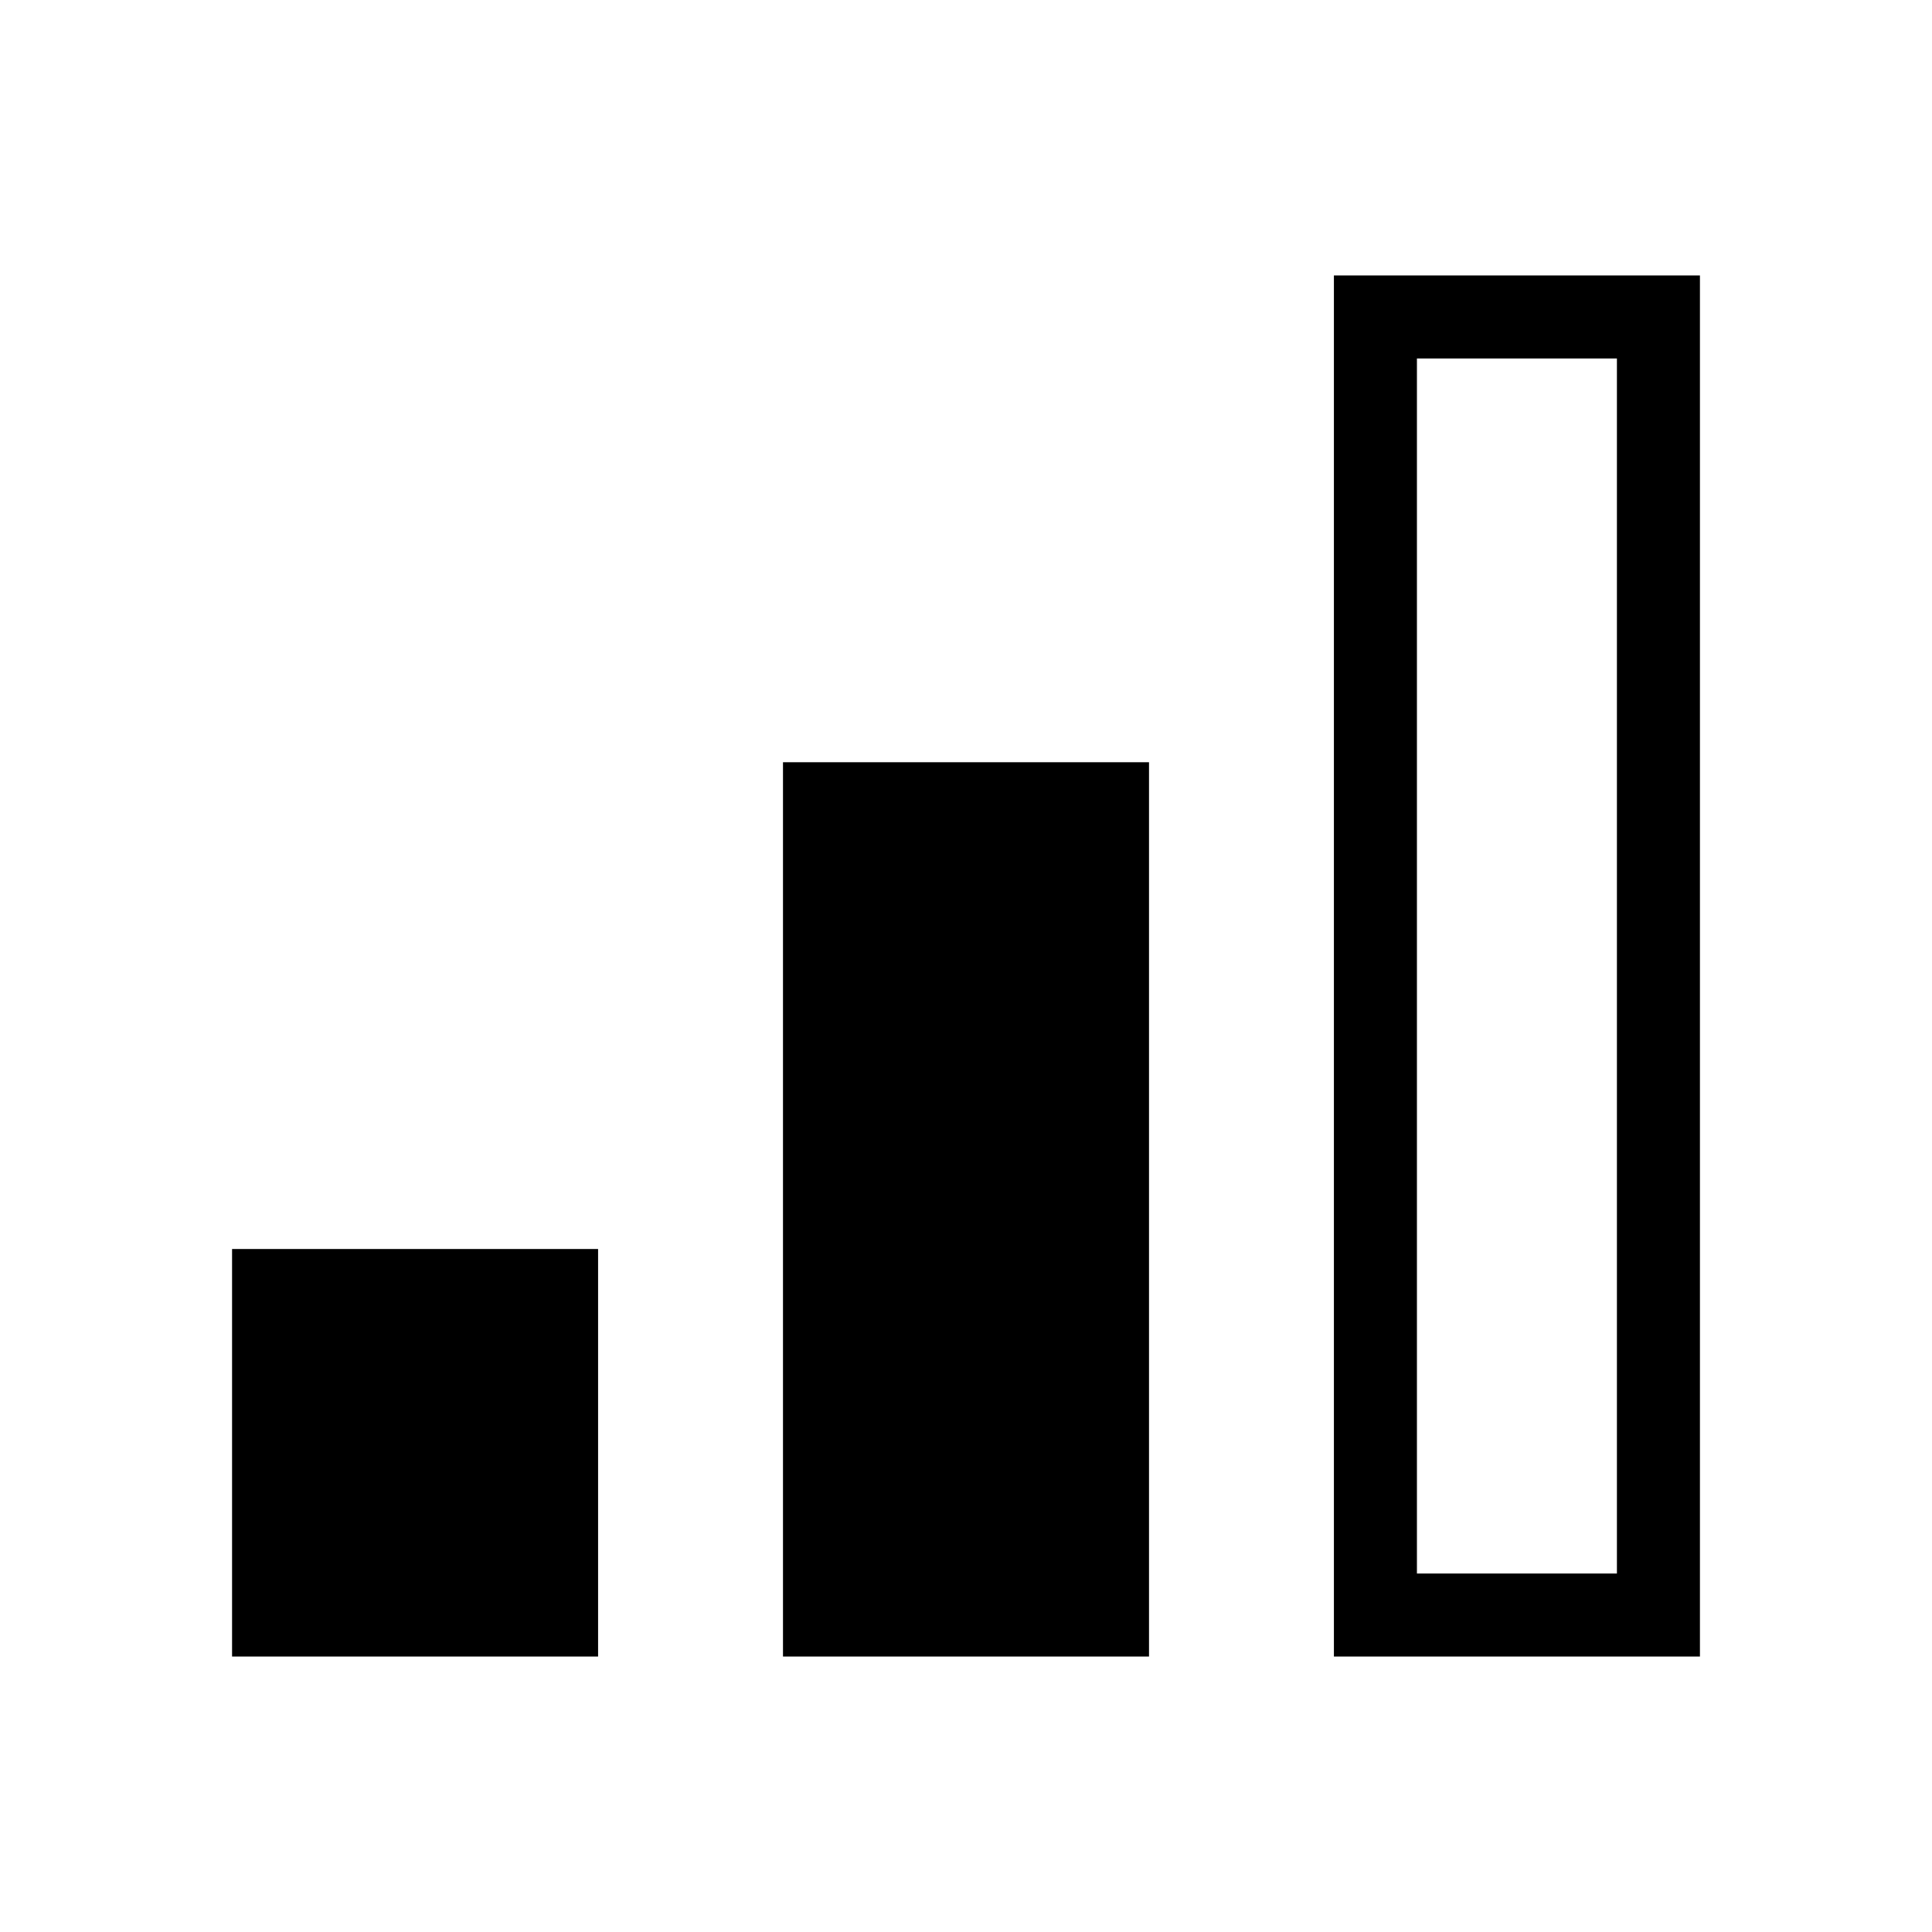
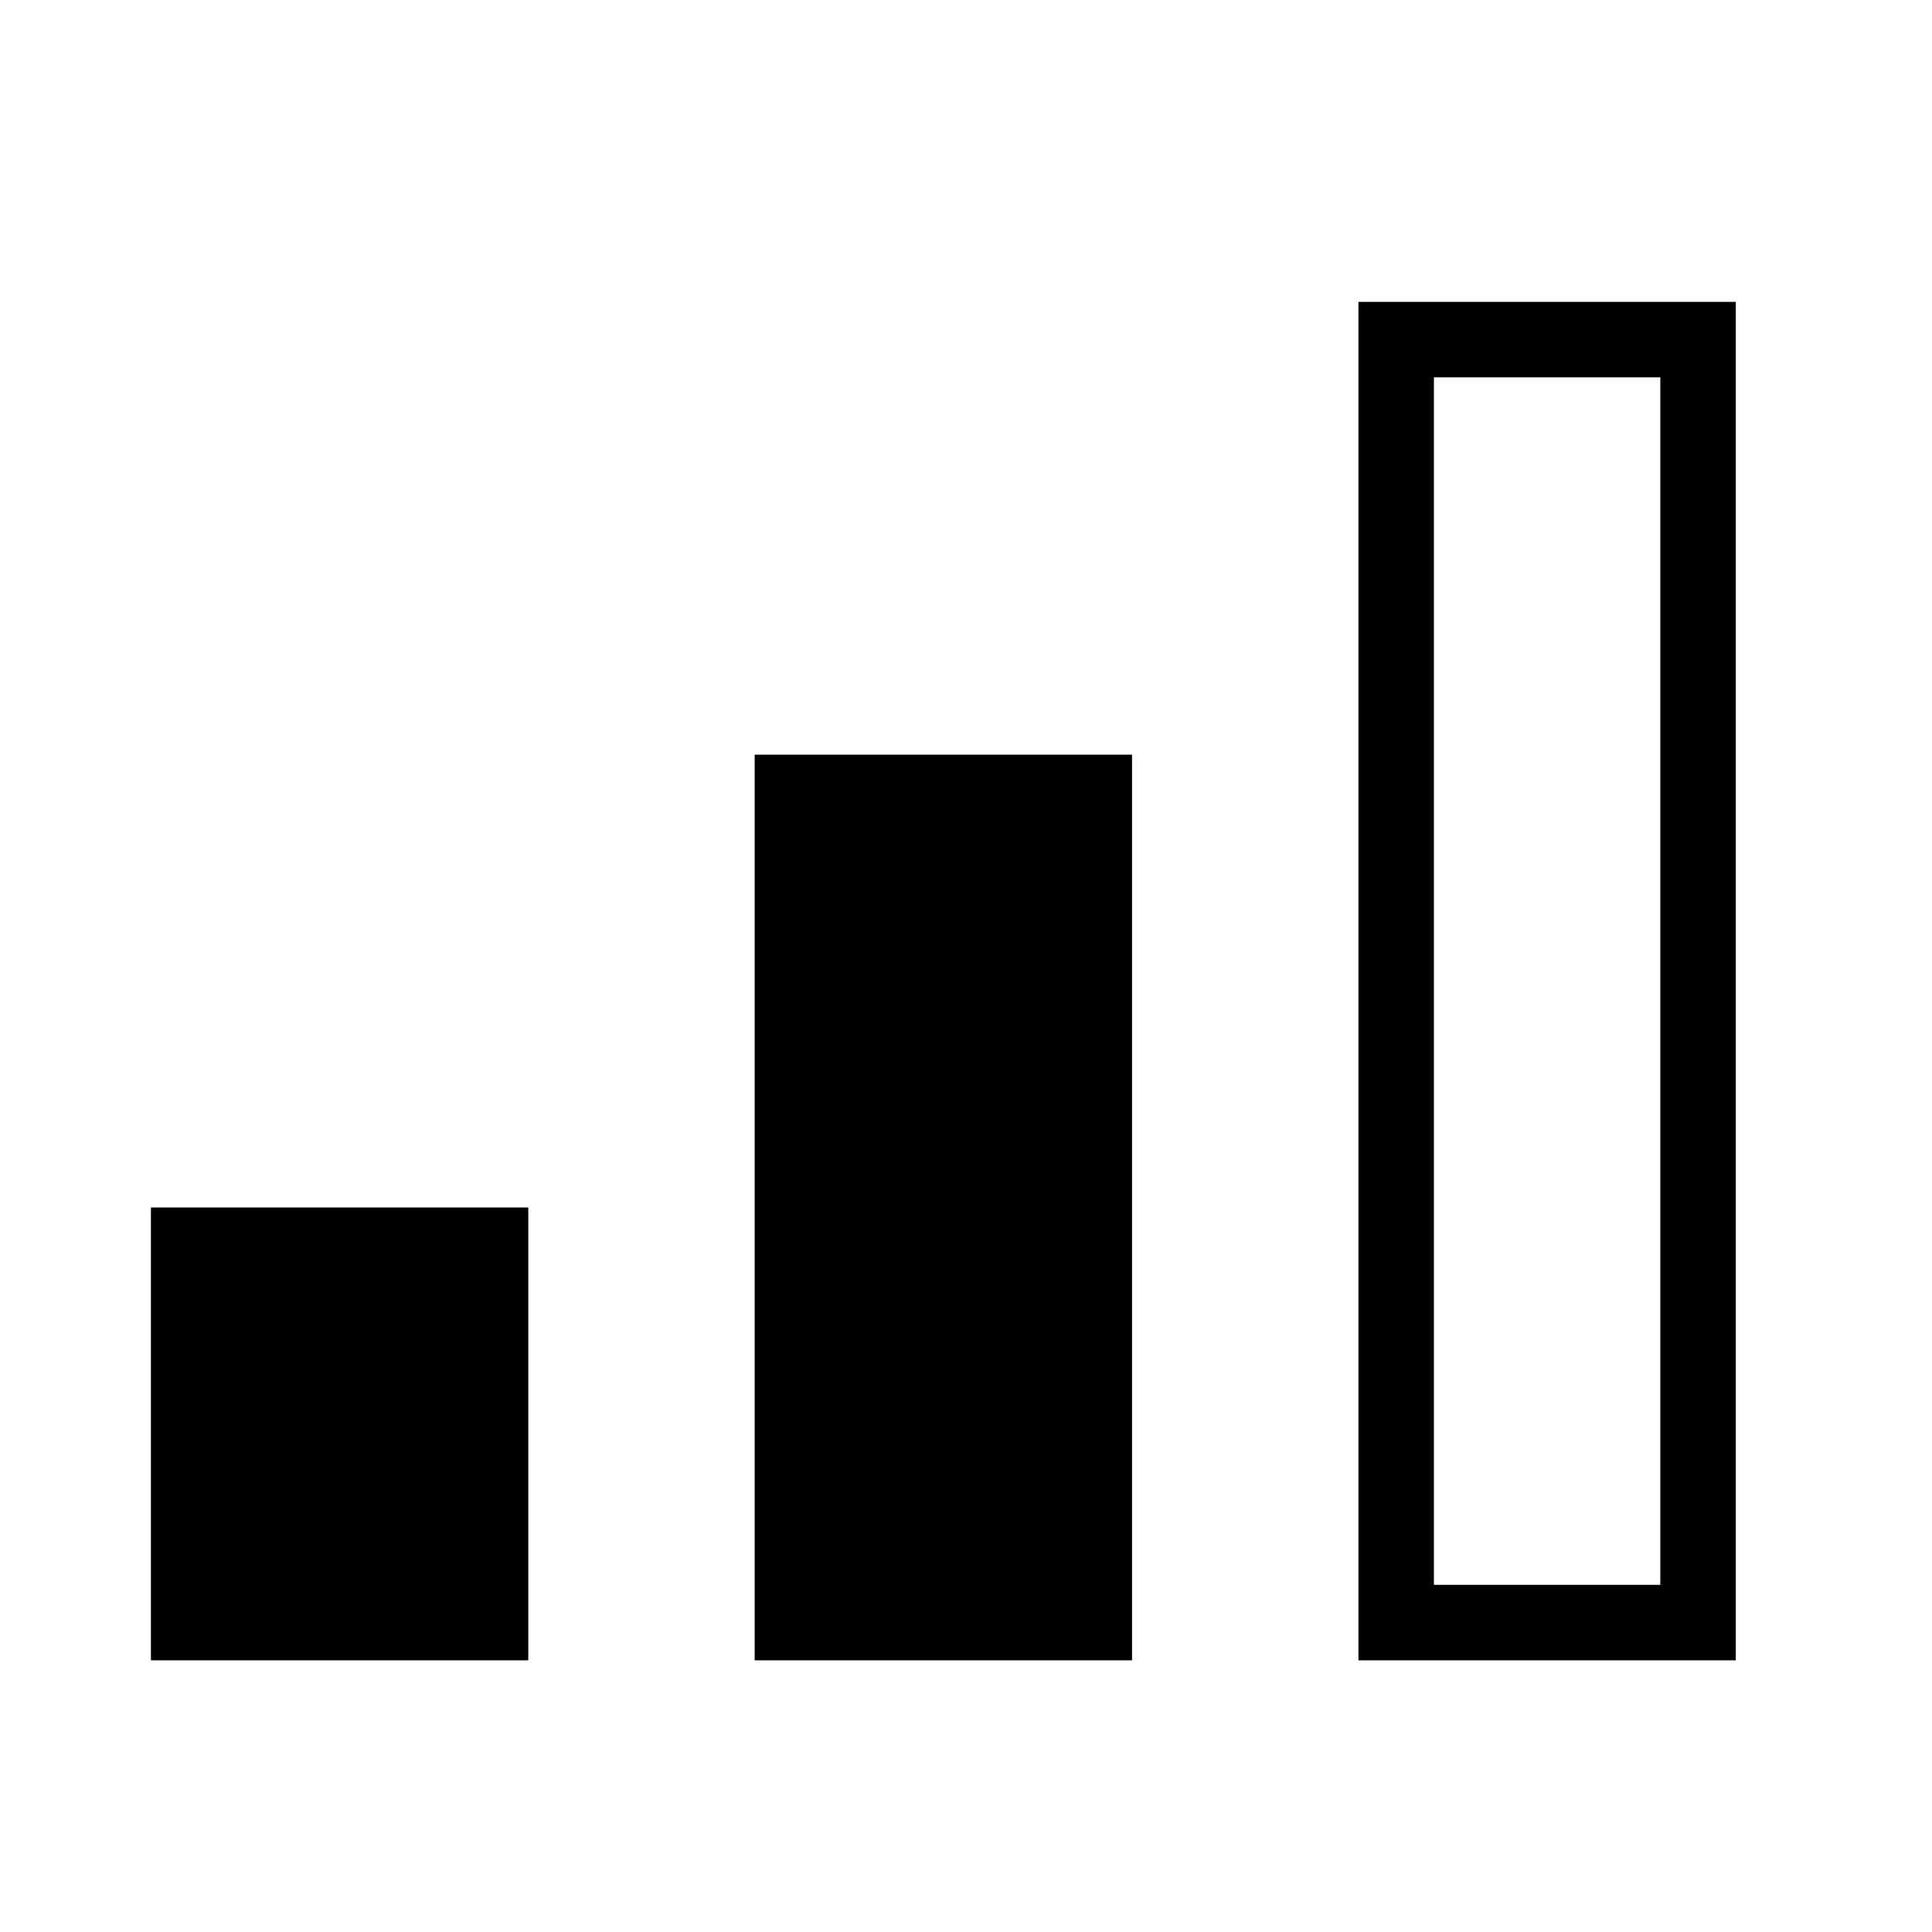
- <svg xmlns="http://www.w3.org/2000/svg" width="512" height="512" viewBox="0 0 512 512">
-   <path d="M158.5 331h-97v108h97zm146-129h-97v237h97zm146-129h-97v366h97V73zm-22 22v322h-53V95h53z" />
+ <svg xmlns="http://www.w3.org/2000/svg" width="512px" height="512px" viewBox="0 0 512 512" version="1.1">
+   <g id="signal-medium" stroke="none" stroke-width="1" fill="none" fill-rule="evenodd">
+     <polygon id="Path" fill="#000000" fill-rule="nonzero" points="140 320 40 320 40 440 140 440" />
+     <polygon id="Path" fill="#000000" fill-rule="nonzero" points="300 200 200 200 200 440 300 440" />
+     <path d="M460,80 L360,80 L360,440 L460,440 L460,80 Z M440,100 L440,420 L380,420 L380,100 L440,100 Z" id="Rectangle-Copy-2" fill="#000000" fill-rule="nonzero" />
+   </g>
</svg>
